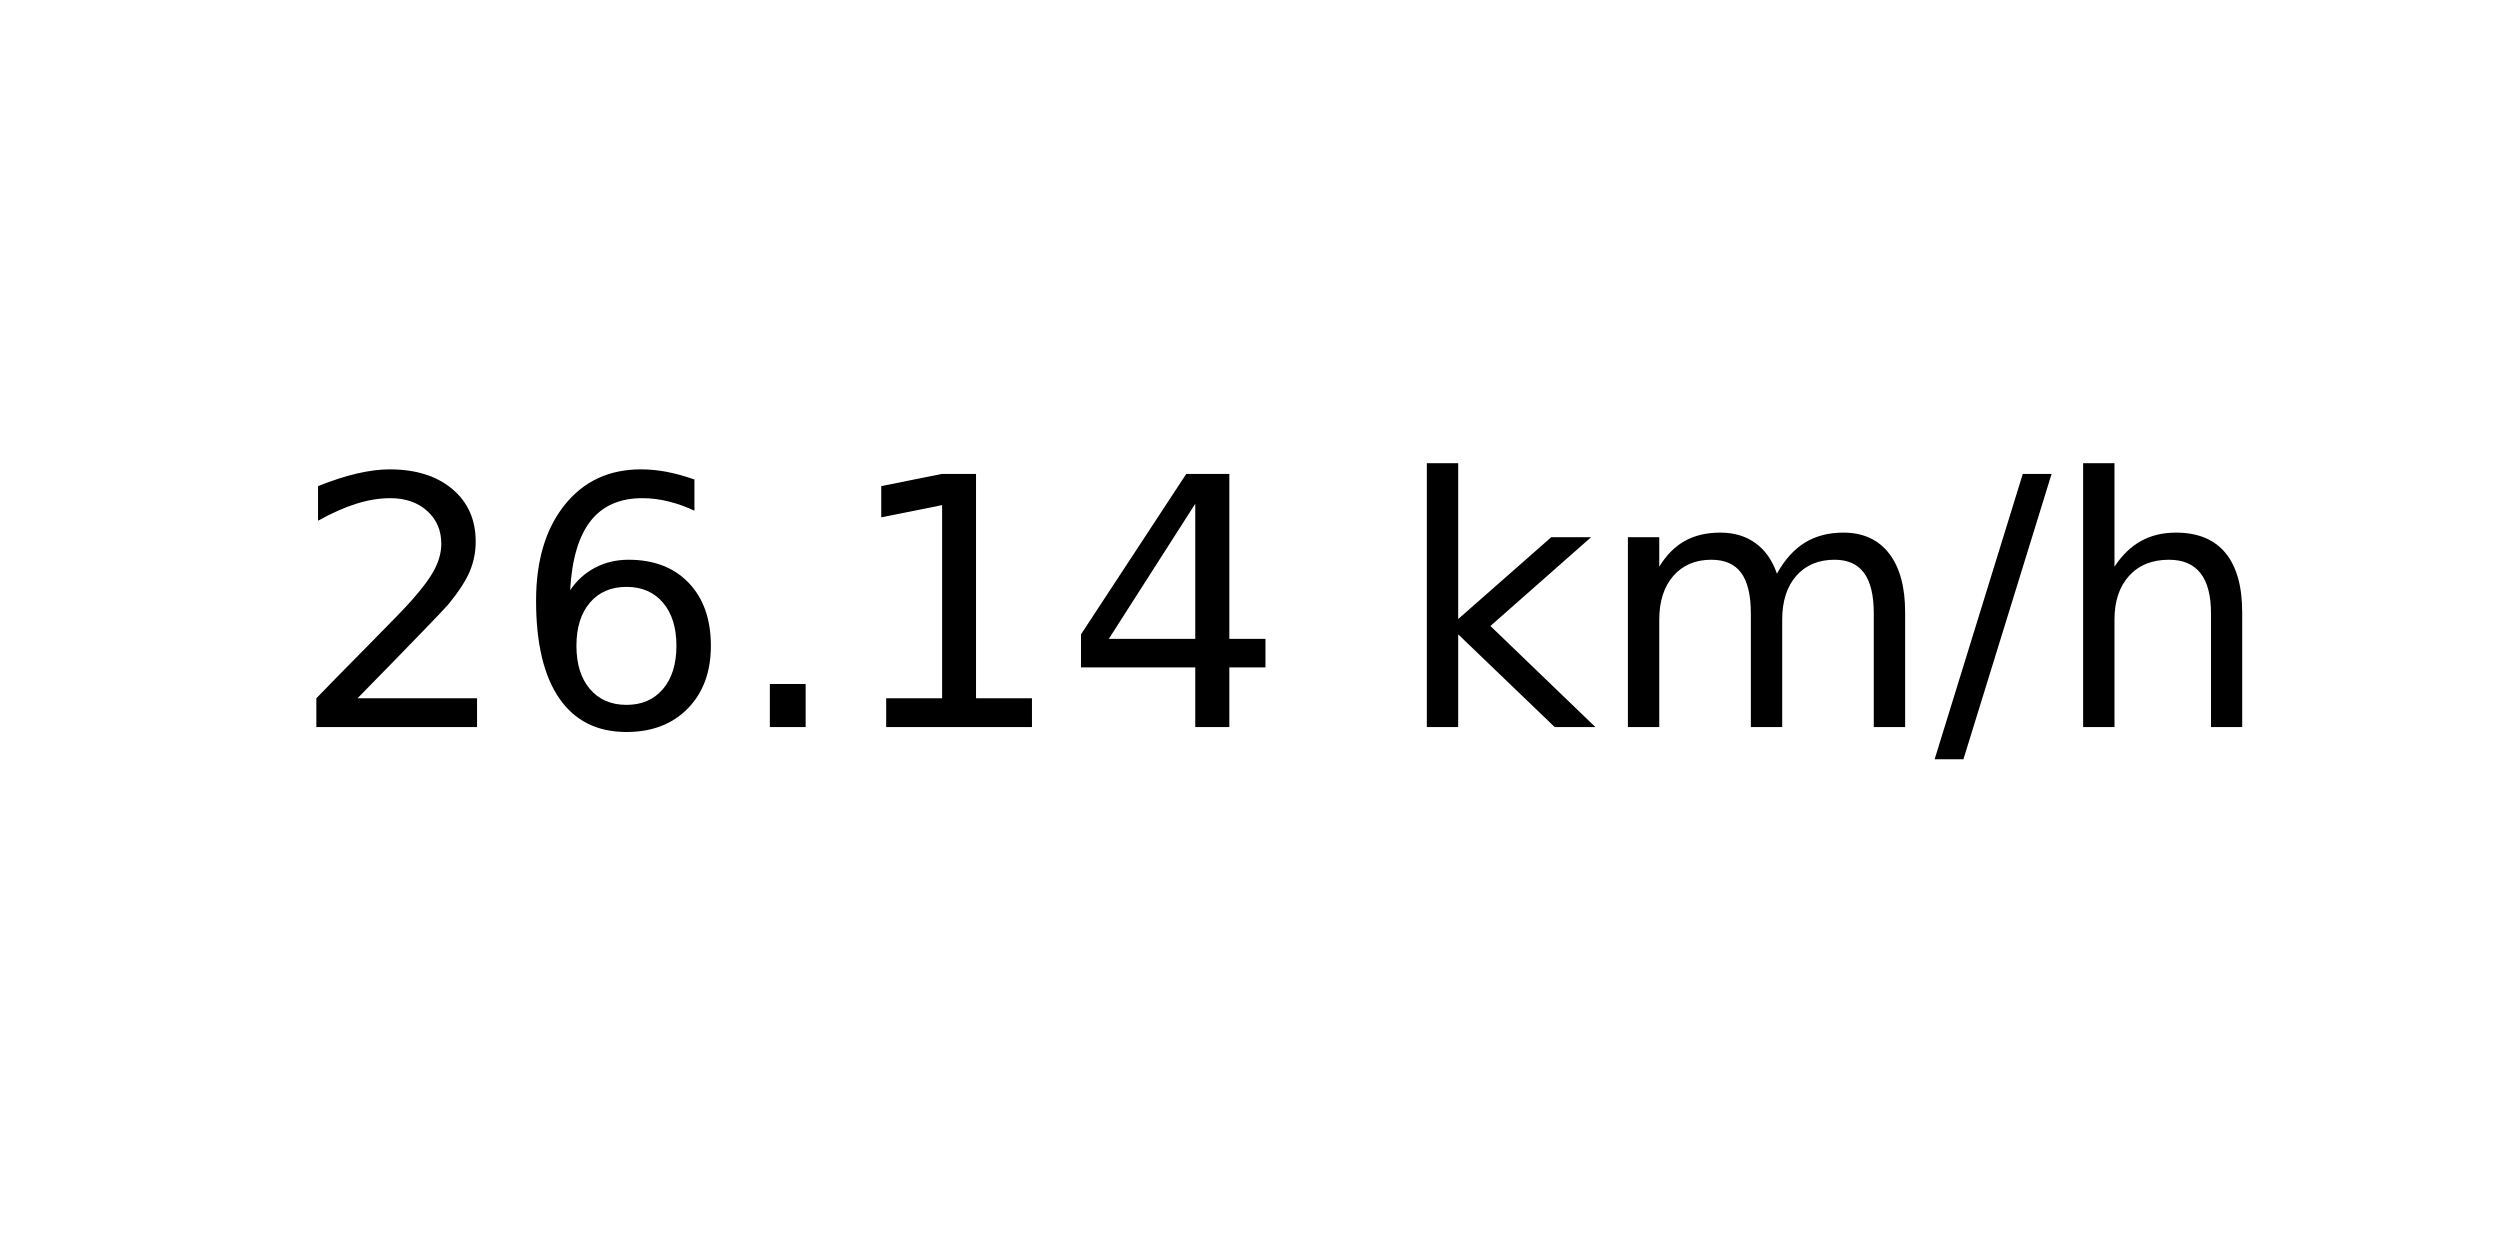
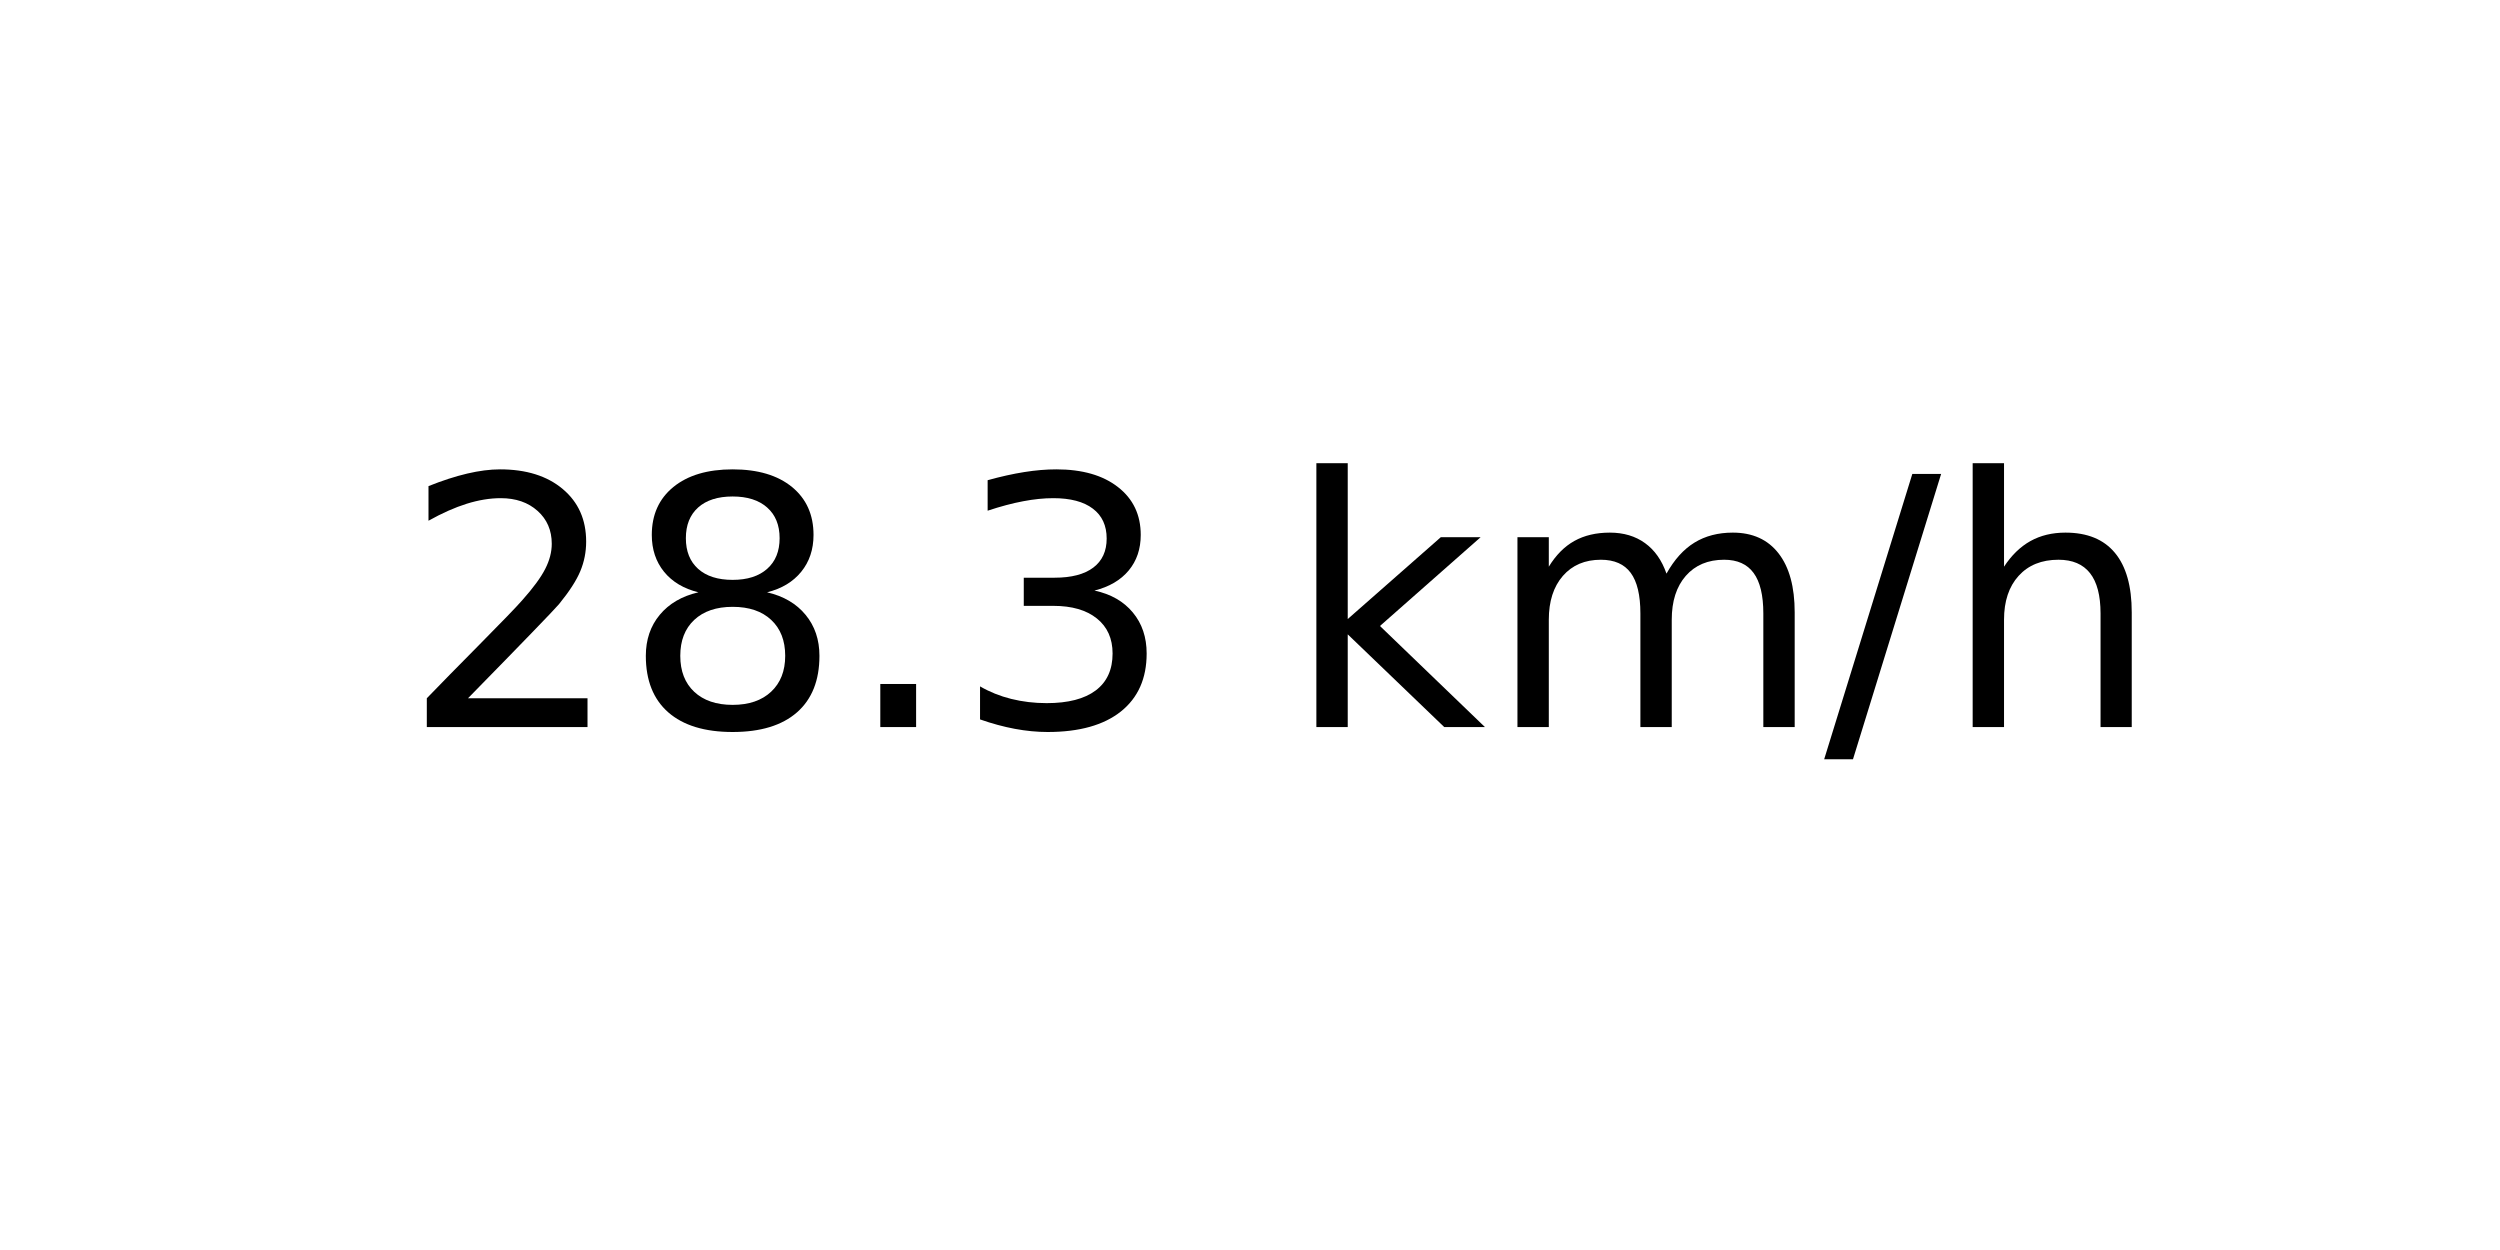
<svg xmlns="http://www.w3.org/2000/svg" xmlns:xlink="http://www.w3.org/1999/xlink" width="72pt" height="36pt" viewBox="0 0 72 36" version="1.1">
  <defs>
    <style type="text/css">*{stroke-linejoin: round; stroke-linecap: butt}</style>
  </defs>
  <g id="figure_1">
    <g id="axes_1">
      <g id="text_1">
-         <g transform="translate(8.378125 20.93937) scale(0.1 -0.1)">
+         <g transform="translate(11.55937 20.93937) scale(0.1 -0.1)">
          <defs>
            <path id="DejaVuSans-32" d="M 1228 531  L 3431 531  L 3431 0  L 469 0  L 469 531  Q 828 903 1448 1529  Q 2069 2156 2228 2338  Q 2531 2678 2651 2914  Q 2772 3150 2772 3378  Q 2772 3750 2511 3984  Q 2250 4219 1831 4219  Q 1534 4219 1204 4116  Q 875 4013 500 3803  L 500 4441  Q 881 4594 1212 4672  Q 1544 4750 1819 4750  Q 2544 4750 2975 4387  Q 3406 4025 3406 3419  Q 3406 3131 3298 2873  Q 3191 2616 2906 2266  Q 2828 2175 2409 1742  Q 1991 1309 1228 531  z " transform="scale(0.015625)" />
-             <path id="DejaVuSans-36" d="M 2113 2584  Q 1688 2584 1439 2293  Q 1191 2003 1191 1497  Q 1191 994 1439 701  Q 1688 409 2113 409  Q 2538 409 2786 701  Q 3034 994 3034 1497  Q 3034 2003 2786 2293  Q 2538 2584 2113 2584  z M 3366 4563  L 3366 3988  Q 3128 4100 2886 4159  Q 2644 4219 2406 4219  Q 1781 4219 1451 3797  Q 1122 3375 1075 2522  Q 1259 2794 1537 2939  Q 1816 3084 2150 3084  Q 2853 3084 3261 2657  Q 3669 2231 3669 1497  Q 3669 778 3244 343  Q 2819 -91 2113 -91  Q 1303 -91 875 529  Q 447 1150 447 2328  Q 447 3434 972 4092  Q 1497 4750 2381 4750  Q 2619 4750 2861 4703  Q 3103 4656 3366 4563  z " transform="scale(0.015625)" />
+             <path id="DejaVuSans-38" d="M 2034 2216  Q 1584 2216 1326 1975  Q 1069 1734 1069 1313  Q 1069 891 1326 650  Q 1584 409 2034 409  Q 2484 409 2743 651  Q 3003 894 3003 1313  Q 3003 1734 2745 1975  Q 2488 2216 2034 2216  z M 1403 2484  Q 997 2584 770 2862  Q 544 3141 544 3541  Q 544 4100 942 4425  Q 1341 4750 2034 4750  Q 2731 4750 3128 4425  Q 3525 4100 3525 3541  Q 3525 3141 3298 2862  Q 3072 2584 2669 2484  Q 3125 2378 3379 2068  Q 3634 1759 3634 1313  Q 3634 634 3220 271  Q 2806 -91 2034 -91  Q 1263 -91 848 271  Q 434 634 434 1313  Q 434 1759 690 2068  Q 947 2378 1403 2484  z M 1172 3481  Q 1172 3119 1398 2916  Q 1625 2713 2034 2713  Q 2441 2713 2670 2916  Q 2900 3119 2900 3481  Q 2900 3844 2670 4047  Q 2441 4250 2034 4250  Q 1625 4250 1398 4047  Q 1172 3844 1172 3481  z " transform="scale(0.015625)" />
            <path id="DejaVuSans-2e" d="M 684 794  L 1344 794  L 1344 0  L 684 0  L 684 794  z " transform="scale(0.015625)" />
-             <path id="DejaVuSans-31" d="M 794 531  L 1825 531  L 1825 4091  L 703 3866  L 703 4441  L 1819 4666  L 2450 4666  L 2450 531  L 3481 531  L 3481 0  L 794 0  L 794 531  z " transform="scale(0.015625)" />
-             <path id="DejaVuSans-34" d="M 2419 4116  L 825 1625  L 2419 1625  L 2419 4116  z M 2253 4666  L 3047 4666  L 3047 1625  L 3713 1625  L 3713 1100  L 3047 1100  L 3047 0  L 2419 0  L 2419 1100  L 313 1100  L 313 1709  L 2253 4666  z " transform="scale(0.015625)" />
+             <path id="DejaVuSans-33" d="M 2597 2516  Q 3050 2419 3304 2112  Q 3559 1806 3559 1356  Q 3559 666 3084 287  Q 2609 -91 1734 -91  Q 1441 -91 1130 -33  Q 819 25 488 141  L 488 750  Q 750 597 1062 519  Q 1375 441 1716 441  Q 2309 441 2620 675  Q 2931 909 2931 1356  Q 2931 1769 2642 2001  Q 2353 2234 1838 2234  L 1294 2234  L 1294 2753  L 1863 2753  Q 2328 2753 2575 2939  Q 2822 3125 2822 3475  Q 2822 3834 2567 4026  Q 2313 4219 1838 4219  Q 1578 4219 1281 4162  Q 984 4106 628 3988  L 628 4550  Q 988 4650 1302 4700  Q 1616 4750 1894 4750  Q 2613 4750 3031 4423  Q 3450 4097 3450 3541  Q 3450 3153 3228 2886  Q 3006 2619 2597 2516  z " transform="scale(0.015625)" />
            <path id="DejaVuSans-20" transform="scale(0.015625)" />
            <path id="DejaVuSans-6b" d="M 581 4863  L 1159 4863  L 1159 1991  L 2875 3500  L 3609 3500  L 1753 1863  L 3688 0  L 2938 0  L 1159 1709  L 1159 0  L 581 0  L 581 4863  z " transform="scale(0.015625)" />
            <path id="DejaVuSans-6d" d="M 3328 2828  Q 3544 3216 3844 3400  Q 4144 3584 4550 3584  Q 5097 3584 5394 3201  Q 5691 2819 5691 2113  L 5691 0  L 5113 0  L 5113 2094  Q 5113 2597 4934 2840  Q 4756 3084 4391 3084  Q 3944 3084 3684 2787  Q 3425 2491 3425 1978  L 3425 0  L 2847 0  L 2847 2094  Q 2847 2600 2669 2842  Q 2491 3084 2119 3084  Q 1678 3084 1418 2786  Q 1159 2488 1159 1978  L 1159 0  L 581 0  L 581 3500  L 1159 3500  L 1159 2956  Q 1356 3278 1631 3431  Q 1906 3584 2284 3584  Q 2666 3584 2933 3390  Q 3200 3197 3328 2828  z " transform="scale(0.015625)" />
            <path id="DejaVuSans-2f" d="M 1625 4666  L 2156 4666  L 531 -594  L 0 -594  L 1625 4666  z " transform="scale(0.015625)" />
            <path id="DejaVuSans-68" d="M 3513 2113  L 3513 0  L 2938 0  L 2938 2094  Q 2938 2591 2744 2837  Q 2550 3084 2163 3084  Q 1697 3084 1428 2787  Q 1159 2491 1159 1978  L 1159 0  L 581 0  L 581 4863  L 1159 4863  L 1159 2956  Q 1366 3272 1645 3428  Q 1925 3584 2291 3584  Q 2894 3584 3203 3211  Q 3513 2838 3513 2113  z " transform="scale(0.015625)" />
          </defs>
          <use xlink:href="#DejaVuSans-32" />
-           <use xlink:href="#DejaVuSans-36" x="63.623" />
+           <use xlink:href="#DejaVuSans-38" x="63.623" />
          <use xlink:href="#DejaVuSans-2e" x="127.246" />
-           <use xlink:href="#DejaVuSans-31" x="159.033" />
-           <use xlink:href="#DejaVuSans-34" x="222.656" />
-           <use xlink:href="#DejaVuSans-20" x="286.279" />
-           <use xlink:href="#DejaVuSans-6b" x="318.066" />
-           <use xlink:href="#DejaVuSans-6d" x="375.977" />
-           <use xlink:href="#DejaVuSans-2f" x="473.389" />
-           <use xlink:href="#DejaVuSans-68" x="507.08" />
+           <use xlink:href="#DejaVuSans-33" x="159.033" />
+           <use xlink:href="#DejaVuSans-20" x="222.656" />
+           <use xlink:href="#DejaVuSans-6b" x="254.443" />
+           <use xlink:href="#DejaVuSans-6d" x="312.354" />
+           <use xlink:href="#DejaVuSans-2f" x="409.766" />
+           <use xlink:href="#DejaVuSans-68" x="443.457" />
        </g>
      </g>
    </g>
  </g>
</svg>
